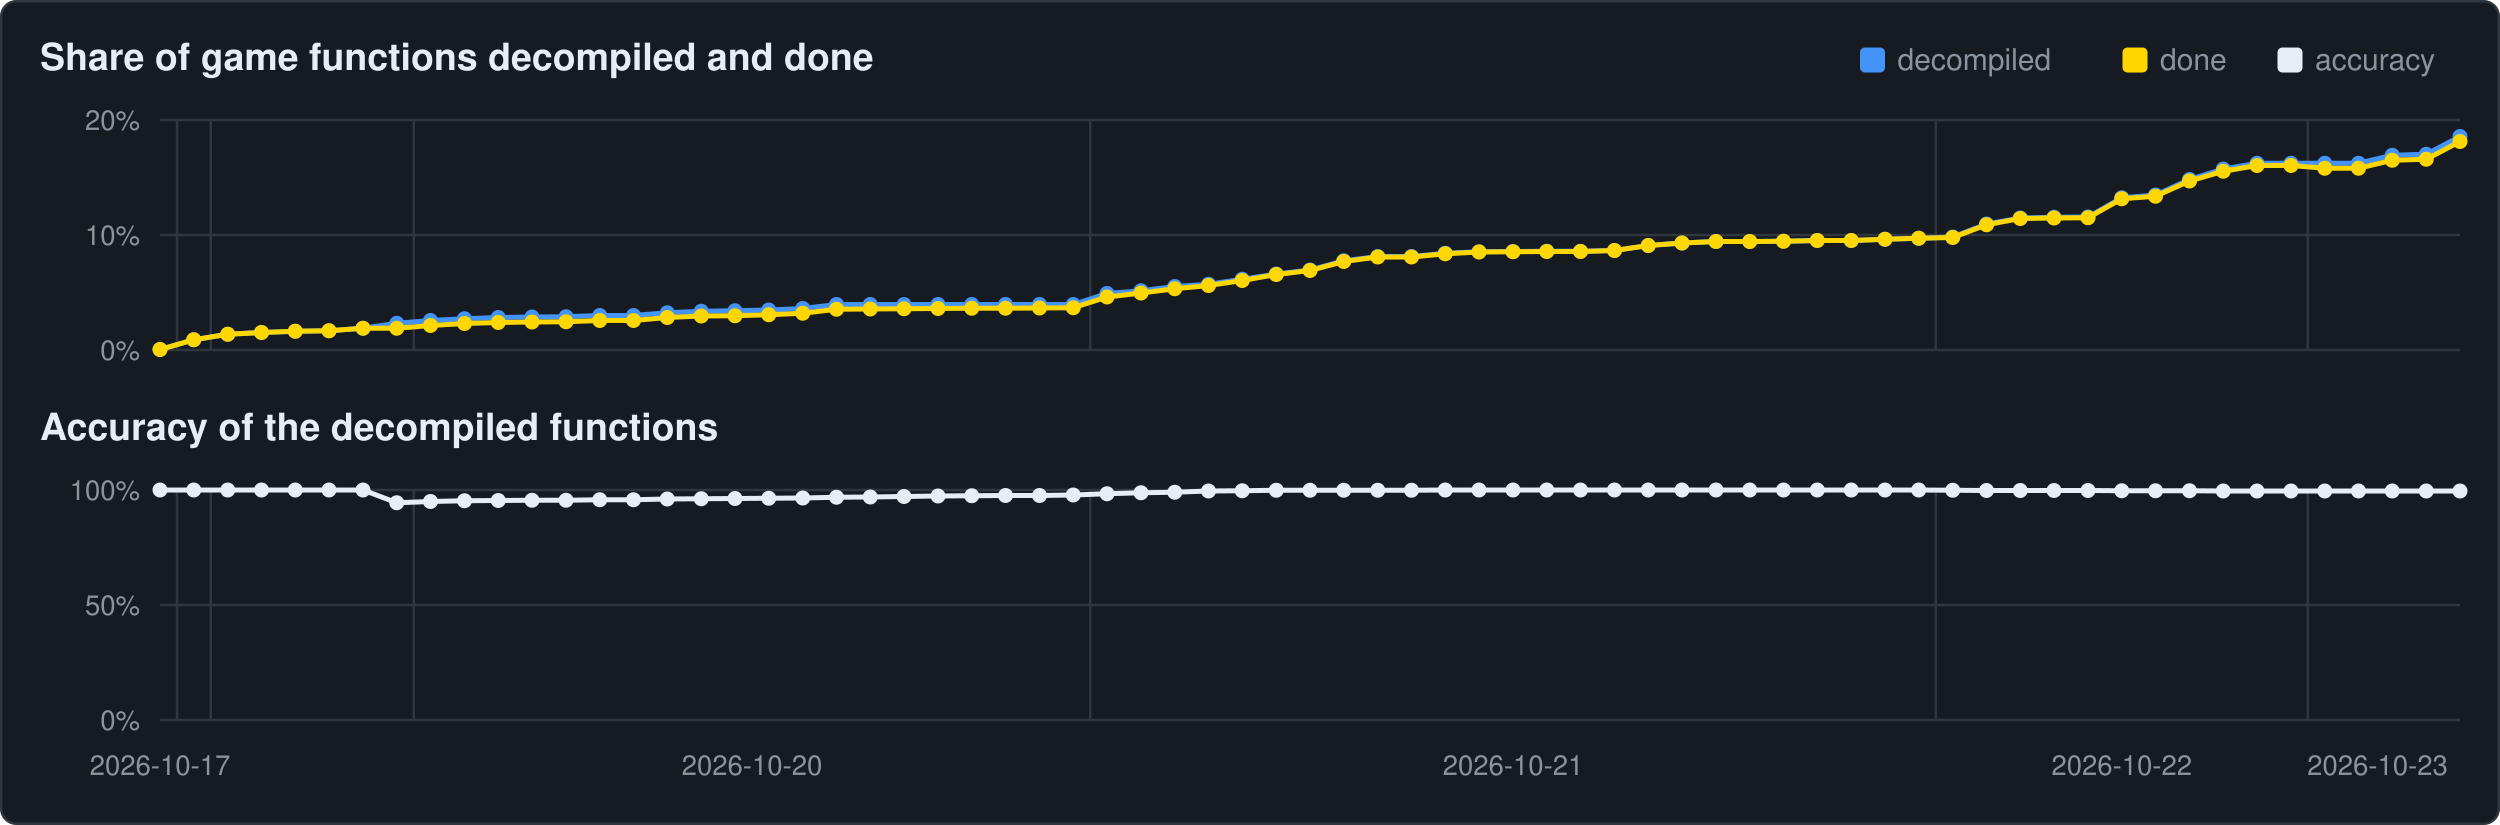
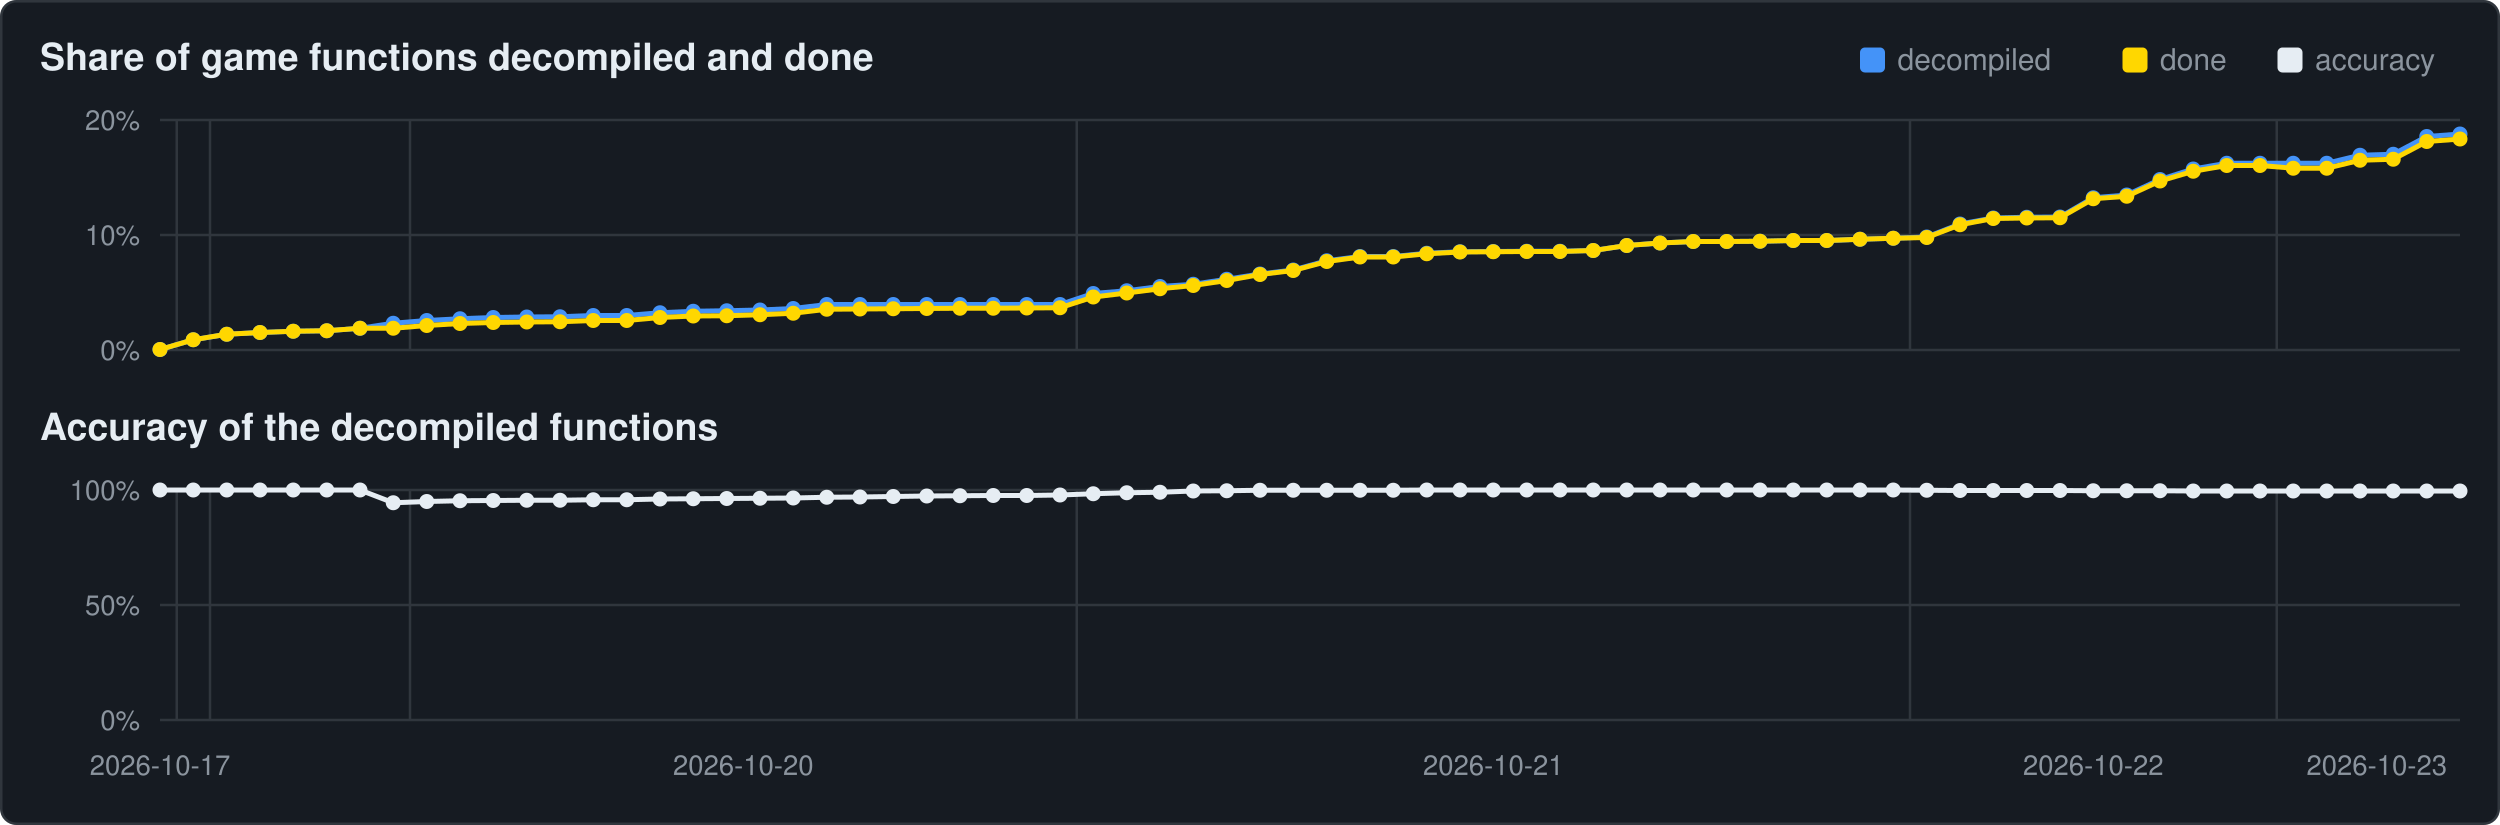
<svg xmlns="http://www.w3.org/2000/svg" viewBox="0 0 1000 330" width="1000" height="330">
  <rect x="0.5" y="0.5" width="999" height="329" rx="6" fill="#161b22" stroke="#30363d" />
  <text x="16" y="28" font-family="Segoe UI,Helvetica,Arial,sans-serif" font-size="15" font-weight="600" fill="#e6edf3">Share of game functions decompiled and done</text>
  <text x="16" y="176" font-family="Segoe UI,Helvetica,Arial,sans-serif" font-size="15" font-weight="600" fill="#e6edf3">Accuracy of the decompiled functions</text>
  <rect x="911" y="19" width="10" height="10" rx="2" fill="#e6edf3" />
  <text x="926" y="28" font-family="Segoe UI,Helvetica,Arial,sans-serif" font-size="12" fill="#8b949e">accuracy</text>
  <rect x="849" y="19" width="10" height="10" rx="2" fill="#ffd700" />
  <text x="864" y="28" font-family="Segoe UI,Helvetica,Arial,sans-serif" font-size="12" fill="#8b949e">done</text>
  <rect x="744" y="19" width="10" height="10" rx="2" fill="#4493f8" />
  <text x="759" y="28" font-family="Segoe UI,Helvetica,Arial,sans-serif" font-size="12" fill="#8b949e">decompiled</text>
  <line x1="64" y1="140.0" x2="984" y2="140.0" stroke="#30363d" stroke-width="1" />
  <text x="56" y="144.0" text-anchor="end" font-family="Segoe UI,Helvetica,Arial,sans-serif" font-size="11" fill="#8b949e">0%</text>
  <line x1="64" y1="94.0" x2="984" y2="94.0" stroke="#30363d" stroke-width="1" />
  <text x="56" y="98.0" text-anchor="end" font-family="Segoe UI,Helvetica,Arial,sans-serif" font-size="11" fill="#8b949e">10%</text>
  <line x1="64" y1="48.0" x2="984" y2="48.0" stroke="#30363d" stroke-width="1" />
  <text x="56" y="52.0" text-anchor="end" font-family="Segoe UI,Helvetica,Arial,sans-serif" font-size="11" fill="#8b949e">20%</text>
-   <line x1="70.8" y1="48" x2="70.8" y2="140" stroke="#30363d" stroke-width="1" />
-   <line x1="84.3" y1="48" x2="84.3" y2="140" stroke="#30363d" stroke-width="1" />
-   <line x1="165.5" y1="48" x2="165.5" y2="140" stroke="#30363d" stroke-width="1" />
-   <line x1="436.1" y1="48" x2="436.1" y2="140" stroke="#30363d" stroke-width="1" />
-   <line x1="774.3" y1="48" x2="774.3" y2="140" stroke="#30363d" stroke-width="1" />
-   <line x1="923.1" y1="48" x2="923.1" y2="140" stroke="#30363d" stroke-width="1" />
-   <polyline points="64.0,139.8 77.5,135.9 91.1,133.7 104.6,133.0 118.1,132.5 131.6,132.3 145.2,131.3 158.7,129.3 172.2,128.2 185.8,127.5 199.3,127.0 212.8,126.8 226.4,126.7 239.9,126.2 253.4,126.2 266.9,125.1 280.5,124.5 294.0,124.3 307.5,124.0 321.1,123.4 334.6,121.8 348.1,121.8 361.6,121.8 375.2,121.8 388.7,121.8 402.2,121.8 415.8,121.8 429.3,121.8 442.8,117.4 456.4,116.3 469.9,114.6 483.4,113.7 496.9,111.7 510.5,109.6 524.0,108.0 537.5,104.3 551.1,102.6 564.6,102.6 578.1,101.3 591.6,100.7 605.2,100.6 618.7,100.5 632.2,100.5 645.8,100.2 659.3,98.2 672.8,97.2 686.4,96.6 699.9,96.6 713.4,96.5 726.9,96.2 740.5,96.2 754.0,95.7 767.5,95.3 781.1,94.8 794.6,89.6 808.1,87.2 821.6,86.9 835.2,86.8 848.7,79.1 862.2,78.0 875.8,71.8 889.3,67.6 902.8,65.3 916.4,65.3 929.9,65.3 943.4,65.3 956.9,62.1 970.5,61.7 984.0,54.6" fill="none" stroke="#4493f8" stroke-width="2" />
+   <line x1="70.7" y1="48" x2="70.7" y2="140" stroke="#30363d" stroke-width="1" />
+   <line x1="84.0" y1="48" x2="84.0" y2="140" stroke="#30363d" stroke-width="1" />
+   <line x1="164.0" y1="48" x2="164.0" y2="140" stroke="#30363d" stroke-width="1" />
+   <line x1="430.7" y1="48" x2="430.7" y2="140" stroke="#30363d" stroke-width="1" />
+   <line x1="764.0" y1="48" x2="764.0" y2="140" stroke="#30363d" stroke-width="1" />
+   <line x1="910.7" y1="48" x2="910.7" y2="140" stroke="#30363d" stroke-width="1" />
+   <polyline points="64.0,139.8 77.3,135.9 90.7,133.7 104.0,133.0 117.3,132.5 130.7,132.3 144.0,131.3 157.3,129.3 170.7,128.2 184.0,127.5 197.3,127.0 210.7,126.8 224.0,126.7 237.3,126.2 250.7,126.2 264.0,125.1 277.3,124.5 290.7,124.3 304.0,124.0 317.3,123.4 330.7,121.8 344.0,121.8 357.3,121.8 370.7,121.8 384.0,121.8 397.3,121.8 410.7,121.8 424.0,121.8 437.3,117.4 450.7,116.3 464.0,114.6 477.3,113.7 490.7,111.7 504.0,109.6 517.3,108.0 530.7,104.3 544.0,102.6 557.3,102.6 570.7,101.3 584.0,100.7 597.3,100.6 610.7,100.5 624.0,100.5 637.3,100.2 650.7,98.2 664.0,97.2 677.3,96.6 690.7,96.6 704.0,96.5 717.3,96.2 730.7,96.2 744.0,95.7 757.3,95.3 770.7,94.8 784.0,89.6 797.3,87.2 810.7,86.9 824.0,86.8 837.3,79.1 850.7,78.0 864.0,71.8 877.3,67.6 890.7,65.3 904.0,65.3 917.3,65.3 930.7,65.3 944.0,62.1 957.3,61.7 970.7,54.6 984.0,53.6" fill="none" stroke="#4493f8" stroke-width="2" />
  <circle cx="64.0" cy="139.8" r="3.0" fill="#4493f8" />
-   <circle cx="77.5" cy="135.9" r="3.0" fill="#4493f8" />
-   <circle cx="91.1" cy="133.7" r="3.0" fill="#4493f8" />
-   <circle cx="104.6" cy="133.0" r="3.0" fill="#4493f8" />
-   <circle cx="118.1" cy="132.5" r="3.0" fill="#4493f8" />
-   <circle cx="131.6" cy="132.3" r="3.0" fill="#4493f8" />
-   <circle cx="145.2" cy="131.3" r="3.0" fill="#4493f8" />
-   <circle cx="158.7" cy="129.3" r="3.0" fill="#4493f8" />
-   <circle cx="172.2" cy="128.2" r="3.0" fill="#4493f8" />
-   <circle cx="185.8" cy="127.5" r="3.0" fill="#4493f8" />
-   <circle cx="199.3" cy="127.0" r="3.0" fill="#4493f8" />
-   <circle cx="212.8" cy="126.8" r="3.0" fill="#4493f8" />
-   <circle cx="226.4" cy="126.7" r="3.0" fill="#4493f8" />
-   <circle cx="239.9" cy="126.2" r="3.0" fill="#4493f8" />
-   <circle cx="253.4" cy="126.2" r="3.0" fill="#4493f8" />
-   <circle cx="266.9" cy="125.1" r="3.0" fill="#4493f8" />
-   <circle cx="280.5" cy="124.5" r="3.0" fill="#4493f8" />
-   <circle cx="294.0" cy="124.3" r="3.0" fill="#4493f8" />
-   <circle cx="307.5" cy="124.0" r="3.0" fill="#4493f8" />
-   <circle cx="321.1" cy="123.4" r="3.0" fill="#4493f8" />
-   <circle cx="334.6" cy="121.8" r="3.0" fill="#4493f8" />
-   <circle cx="348.1" cy="121.8" r="3.0" fill="#4493f8" />
-   <circle cx="361.6" cy="121.8" r="3.0" fill="#4493f8" />
-   <circle cx="375.2" cy="121.8" r="3.0" fill="#4493f8" />
-   <circle cx="388.7" cy="121.8" r="3.0" fill="#4493f8" />
-   <circle cx="402.2" cy="121.8" r="3.0" fill="#4493f8" />
-   <circle cx="415.8" cy="121.8" r="3.0" fill="#4493f8" />
-   <circle cx="429.3" cy="121.8" r="3.0" fill="#4493f8" />
-   <circle cx="442.8" cy="117.4" r="3.0" fill="#4493f8" />
-   <circle cx="456.4" cy="116.3" r="3.0" fill="#4493f8" />
-   <circle cx="469.9" cy="114.6" r="3.0" fill="#4493f8" />
-   <circle cx="483.4" cy="113.7" r="3.0" fill="#4493f8" />
-   <circle cx="496.9" cy="111.7" r="3.0" fill="#4493f8" />
-   <circle cx="510.5" cy="109.6" r="3.0" fill="#4493f8" />
-   <circle cx="524.0" cy="108.0" r="3.0" fill="#4493f8" />
-   <circle cx="537.5" cy="104.3" r="3.0" fill="#4493f8" />
-   <circle cx="551.1" cy="102.6" r="3.0" fill="#4493f8" />
-   <circle cx="564.6" cy="102.6" r="3.0" fill="#4493f8" />
-   <circle cx="578.1" cy="101.3" r="3.0" fill="#4493f8" />
-   <circle cx="591.6" cy="100.7" r="3.0" fill="#4493f8" />
-   <circle cx="605.2" cy="100.6" r="3.0" fill="#4493f8" />
-   <circle cx="618.7" cy="100.5" r="3.0" fill="#4493f8" />
-   <circle cx="632.2" cy="100.5" r="3.0" fill="#4493f8" />
-   <circle cx="645.8" cy="100.2" r="3.0" fill="#4493f8" />
-   <circle cx="659.3" cy="98.2" r="3.0" fill="#4493f8" />
-   <circle cx="672.8" cy="97.2" r="3.0" fill="#4493f8" />
-   <circle cx="686.4" cy="96.6" r="3.0" fill="#4493f8" />
-   <circle cx="699.9" cy="96.6" r="3.0" fill="#4493f8" />
-   <circle cx="713.4" cy="96.5" r="3.0" fill="#4493f8" />
-   <circle cx="726.9" cy="96.2" r="3.0" fill="#4493f8" />
-   <circle cx="740.5" cy="96.2" r="3.0" fill="#4493f8" />
-   <circle cx="754.0" cy="95.7" r="3.0" fill="#4493f8" />
-   <circle cx="767.5" cy="95.3" r="3.0" fill="#4493f8" />
-   <circle cx="781.1" cy="94.8" r="3.0" fill="#4493f8" />
-   <circle cx="794.6" cy="89.6" r="3.0" fill="#4493f8" />
-   <circle cx="808.1" cy="87.2" r="3.0" fill="#4493f8" />
-   <circle cx="821.6" cy="86.9" r="3.0" fill="#4493f8" />
-   <circle cx="835.2" cy="86.8" r="3.0" fill="#4493f8" />
-   <circle cx="848.7" cy="79.1" r="3.0" fill="#4493f8" />
-   <circle cx="862.2" cy="78.0" r="3.0" fill="#4493f8" />
-   <circle cx="875.8" cy="71.8" r="3.0" fill="#4493f8" />
-   <circle cx="889.3" cy="67.6" r="3.0" fill="#4493f8" />
-   <circle cx="902.8" cy="65.3" r="3.0" fill="#4493f8" />
-   <circle cx="916.4" cy="65.3" r="3.0" fill="#4493f8" />
-   <circle cx="929.9" cy="65.3" r="3.0" fill="#4493f8" />
-   <circle cx="943.4" cy="65.3" r="3.0" fill="#4493f8" />
-   <circle cx="956.9" cy="62.1" r="3.0" fill="#4493f8" />
-   <circle cx="970.5" cy="61.7" r="3.0" fill="#4493f8" />
-   <circle cx="984.0" cy="54.6" r="3.0" fill="#4493f8" />
-   <polyline points="64.0,139.8 77.5,135.9 91.1,133.7 104.6,133.0 118.1,132.5 131.6,132.3 145.2,131.3 158.7,131.3 172.2,130.2 185.8,129.4 199.3,129.0 212.8,128.8 226.4,128.7 239.9,128.2 253.4,128.2 266.9,127.0 280.5,126.4 294.0,126.3 307.5,125.9 321.1,125.3 334.6,123.7 348.1,123.6 361.6,123.5 375.2,123.4 388.7,123.3 402.2,123.3 415.8,123.2 429.3,123.1 442.8,118.8 456.4,117.2 469.9,115.5 483.4,114.2 496.9,112.2 510.5,109.8 524.0,108.2 537.5,104.6 551.1,102.8 564.6,102.8 578.1,101.5 591.6,100.8 605.2,100.7 618.7,100.6 632.2,100.6 645.8,100.2 659.3,98.2 672.8,97.2 686.4,96.6 699.9,96.6 713.4,96.5 726.9,96.2 740.5,96.2 754.0,95.7 767.5,95.3 781.1,95.0 794.6,89.9 808.1,87.4 821.6,87.2 835.2,87.1 848.7,79.5 862.2,78.5 875.8,72.4 889.3,68.5 902.8,66.2 916.4,66.2 929.9,67.3 943.4,67.3 956.9,64.1 970.5,63.7 984.0,56.6" fill="none" stroke="#ffd700" stroke-width="2" />
+   <circle cx="77.3" cy="135.9" r="3.0" fill="#4493f8" />
+   <circle cx="90.7" cy="133.7" r="3.0" fill="#4493f8" />
+   <circle cx="104.0" cy="133.0" r="3.0" fill="#4493f8" />
+   <circle cx="117.3" cy="132.5" r="3.0" fill="#4493f8" />
+   <circle cx="130.7" cy="132.3" r="3.0" fill="#4493f8" />
+   <circle cx="144.0" cy="131.3" r="3.0" fill="#4493f8" />
+   <circle cx="157.3" cy="129.3" r="3.0" fill="#4493f8" />
+   <circle cx="170.7" cy="128.2" r="3.0" fill="#4493f8" />
+   <circle cx="184.0" cy="127.5" r="3.0" fill="#4493f8" />
+   <circle cx="197.3" cy="127.0" r="3.0" fill="#4493f8" />
+   <circle cx="210.7" cy="126.8" r="3.0" fill="#4493f8" />
+   <circle cx="224.0" cy="126.7" r="3.0" fill="#4493f8" />
+   <circle cx="237.3" cy="126.2" r="3.0" fill="#4493f8" />
+   <circle cx="250.7" cy="126.2" r="3.0" fill="#4493f8" />
+   <circle cx="264.0" cy="125.1" r="3.0" fill="#4493f8" />
+   <circle cx="277.3" cy="124.5" r="3.0" fill="#4493f8" />
+   <circle cx="290.7" cy="124.3" r="3.0" fill="#4493f8" />
+   <circle cx="304.0" cy="124.0" r="3.0" fill="#4493f8" />
+   <circle cx="317.3" cy="123.4" r="3.0" fill="#4493f8" />
+   <circle cx="330.7" cy="121.8" r="3.0" fill="#4493f8" />
+   <circle cx="344.0" cy="121.8" r="3.0" fill="#4493f8" />
+   <circle cx="357.3" cy="121.8" r="3.0" fill="#4493f8" />
+   <circle cx="370.7" cy="121.8" r="3.0" fill="#4493f8" />
+   <circle cx="384.0" cy="121.8" r="3.0" fill="#4493f8" />
+   <circle cx="397.3" cy="121.8" r="3.0" fill="#4493f8" />
+   <circle cx="410.7" cy="121.8" r="3.0" fill="#4493f8" />
+   <circle cx="424.0" cy="121.8" r="3.0" fill="#4493f8" />
+   <circle cx="437.3" cy="117.4" r="3.0" fill="#4493f8" />
+   <circle cx="450.7" cy="116.3" r="3.0" fill="#4493f8" />
+   <circle cx="464.0" cy="114.6" r="3.0" fill="#4493f8" />
+   <circle cx="477.3" cy="113.7" r="3.0" fill="#4493f8" />
+   <circle cx="490.7" cy="111.7" r="3.0" fill="#4493f8" />
+   <circle cx="504.0" cy="109.6" r="3.0" fill="#4493f8" />
+   <circle cx="517.3" cy="108.0" r="3.0" fill="#4493f8" />
+   <circle cx="530.7" cy="104.3" r="3.0" fill="#4493f8" />
+   <circle cx="544.0" cy="102.6" r="3.0" fill="#4493f8" />
+   <circle cx="557.3" cy="102.6" r="3.0" fill="#4493f8" />
+   <circle cx="570.7" cy="101.3" r="3.0" fill="#4493f8" />
+   <circle cx="584.0" cy="100.7" r="3.0" fill="#4493f8" />
+   <circle cx="597.3" cy="100.6" r="3.0" fill="#4493f8" />
+   <circle cx="610.7" cy="100.5" r="3.0" fill="#4493f8" />
+   <circle cx="624.0" cy="100.5" r="3.0" fill="#4493f8" />
+   <circle cx="637.3" cy="100.2" r="3.0" fill="#4493f8" />
+   <circle cx="650.7" cy="98.2" r="3.0" fill="#4493f8" />
+   <circle cx="664.0" cy="97.2" r="3.0" fill="#4493f8" />
+   <circle cx="677.3" cy="96.6" r="3.0" fill="#4493f8" />
+   <circle cx="690.7" cy="96.6" r="3.0" fill="#4493f8" />
+   <circle cx="704.0" cy="96.5" r="3.0" fill="#4493f8" />
+   <circle cx="717.3" cy="96.2" r="3.0" fill="#4493f8" />
+   <circle cx="730.7" cy="96.2" r="3.0" fill="#4493f8" />
+   <circle cx="744.0" cy="95.7" r="3.0" fill="#4493f8" />
+   <circle cx="757.3" cy="95.3" r="3.0" fill="#4493f8" />
+   <circle cx="770.7" cy="94.8" r="3.0" fill="#4493f8" />
+   <circle cx="784.0" cy="89.6" r="3.0" fill="#4493f8" />
+   <circle cx="797.3" cy="87.2" r="3.0" fill="#4493f8" />
+   <circle cx="810.7" cy="86.9" r="3.0" fill="#4493f8" />
+   <circle cx="824.0" cy="86.8" r="3.0" fill="#4493f8" />
+   <circle cx="837.3" cy="79.1" r="3.0" fill="#4493f8" />
+   <circle cx="850.7" cy="78.0" r="3.0" fill="#4493f8" />
+   <circle cx="864.0" cy="71.8" r="3.0" fill="#4493f8" />
+   <circle cx="877.3" cy="67.6" r="3.0" fill="#4493f8" />
+   <circle cx="890.7" cy="65.3" r="3.0" fill="#4493f8" />
+   <circle cx="904.0" cy="65.3" r="3.0" fill="#4493f8" />
+   <circle cx="917.3" cy="65.3" r="3.0" fill="#4493f8" />
+   <circle cx="930.7" cy="65.3" r="3.0" fill="#4493f8" />
+   <circle cx="944.0" cy="62.1" r="3.0" fill="#4493f8" />
+   <circle cx="957.3" cy="61.7" r="3.0" fill="#4493f8" />
+   <circle cx="970.7" cy="54.6" r="3.0" fill="#4493f8" />
+   <circle cx="984.0" cy="53.6" r="3.0" fill="#4493f8" />
+   <polyline points="64.0,139.8 77.3,135.9 90.7,133.7 104.0,133.0 117.3,132.5 130.7,132.3 144.0,131.3 157.3,131.3 170.7,130.2 184.0,129.4 197.3,129.0 210.7,128.8 224.0,128.7 237.3,128.2 250.7,128.2 264.0,127.0 277.3,126.4 290.7,126.3 304.0,125.9 317.3,125.3 330.7,123.7 344.0,123.6 357.3,123.5 370.7,123.4 384.0,123.3 397.3,123.3 410.7,123.2 424.0,123.1 437.3,118.8 450.7,117.2 464.0,115.5 477.3,114.2 490.7,112.2 504.0,109.8 517.3,108.2 530.7,104.6 544.0,102.8 557.3,102.8 570.7,101.5 584.0,100.8 597.3,100.7 610.7,100.6 624.0,100.6 637.3,100.2 650.7,98.2 664.0,97.2 677.3,96.6 690.7,96.6 704.0,96.5 717.3,96.2 730.7,96.2 744.0,95.7 757.3,95.3 770.7,95.0 784.0,89.9 797.3,87.4 810.7,87.2 824.0,87.1 837.3,79.5 850.7,78.5 864.0,72.4 877.3,68.5 890.7,66.2 904.0,66.2 917.3,67.3 930.7,67.3 944.0,64.1 957.3,63.7 970.7,56.6 984.0,55.6" fill="none" stroke="#ffd700" stroke-width="2" />
  <circle cx="64.0" cy="139.8" r="3.0" fill="#ffd700" />
-   <circle cx="77.5" cy="135.9" r="3.0" fill="#ffd700" />
-   <circle cx="91.1" cy="133.7" r="3.0" fill="#ffd700" />
-   <circle cx="104.6" cy="133.0" r="3.0" fill="#ffd700" />
-   <circle cx="118.1" cy="132.5" r="3.0" fill="#ffd700" />
-   <circle cx="131.6" cy="132.3" r="3.0" fill="#ffd700" />
-   <circle cx="145.2" cy="131.3" r="3.0" fill="#ffd700" />
-   <circle cx="158.7" cy="131.3" r="3.0" fill="#ffd700" />
-   <circle cx="172.2" cy="130.2" r="3.0" fill="#ffd700" />
-   <circle cx="185.8" cy="129.4" r="3.0" fill="#ffd700" />
-   <circle cx="199.3" cy="129.0" r="3.0" fill="#ffd700" />
-   <circle cx="212.8" cy="128.8" r="3.0" fill="#ffd700" />
-   <circle cx="226.4" cy="128.7" r="3.0" fill="#ffd700" />
-   <circle cx="239.9" cy="128.2" r="3.0" fill="#ffd700" />
-   <circle cx="253.4" cy="128.2" r="3.0" fill="#ffd700" />
-   <circle cx="266.9" cy="127.0" r="3.0" fill="#ffd700" />
-   <circle cx="280.5" cy="126.4" r="3.0" fill="#ffd700" />
-   <circle cx="294.0" cy="126.3" r="3.0" fill="#ffd700" />
-   <circle cx="307.5" cy="125.9" r="3.0" fill="#ffd700" />
-   <circle cx="321.1" cy="125.3" r="3.0" fill="#ffd700" />
-   <circle cx="334.6" cy="123.7" r="3.0" fill="#ffd700" />
-   <circle cx="348.1" cy="123.6" r="3.0" fill="#ffd700" />
-   <circle cx="361.6" cy="123.5" r="3.0" fill="#ffd700" />
-   <circle cx="375.2" cy="123.4" r="3.0" fill="#ffd700" />
-   <circle cx="388.7" cy="123.3" r="3.0" fill="#ffd700" />
-   <circle cx="402.2" cy="123.3" r="3.0" fill="#ffd700" />
-   <circle cx="415.8" cy="123.2" r="3.0" fill="#ffd700" />
-   <circle cx="429.3" cy="123.1" r="3.0" fill="#ffd700" />
-   <circle cx="442.8" cy="118.8" r="3.0" fill="#ffd700" />
-   <circle cx="456.4" cy="117.2" r="3.0" fill="#ffd700" />
-   <circle cx="469.9" cy="115.5" r="3.0" fill="#ffd700" />
-   <circle cx="483.4" cy="114.2" r="3.0" fill="#ffd700" />
-   <circle cx="496.9" cy="112.2" r="3.0" fill="#ffd700" />
-   <circle cx="510.5" cy="109.8" r="3.0" fill="#ffd700" />
-   <circle cx="524.0" cy="108.2" r="3.0" fill="#ffd700" />
-   <circle cx="537.5" cy="104.6" r="3.0" fill="#ffd700" />
-   <circle cx="551.1" cy="102.8" r="3.0" fill="#ffd700" />
-   <circle cx="564.6" cy="102.8" r="3.0" fill="#ffd700" />
-   <circle cx="578.1" cy="101.5" r="3.0" fill="#ffd700" />
-   <circle cx="591.6" cy="100.8" r="3.0" fill="#ffd700" />
-   <circle cx="605.2" cy="100.7" r="3.0" fill="#ffd700" />
-   <circle cx="618.7" cy="100.6" r="3.0" fill="#ffd700" />
-   <circle cx="632.2" cy="100.6" r="3.0" fill="#ffd700" />
-   <circle cx="645.8" cy="100.2" r="3.0" fill="#ffd700" />
-   <circle cx="659.3" cy="98.2" r="3.0" fill="#ffd700" />
-   <circle cx="672.8" cy="97.2" r="3.0" fill="#ffd700" />
-   <circle cx="686.4" cy="96.6" r="3.0" fill="#ffd700" />
-   <circle cx="699.9" cy="96.6" r="3.0" fill="#ffd700" />
-   <circle cx="713.4" cy="96.5" r="3.0" fill="#ffd700" />
-   <circle cx="726.9" cy="96.2" r="3.0" fill="#ffd700" />
-   <circle cx="740.5" cy="96.2" r="3.0" fill="#ffd700" />
-   <circle cx="754.0" cy="95.7" r="3.0" fill="#ffd700" />
-   <circle cx="767.5" cy="95.3" r="3.0" fill="#ffd700" />
-   <circle cx="781.1" cy="95.0" r="3.0" fill="#ffd700" />
-   <circle cx="794.6" cy="89.9" r="3.0" fill="#ffd700" />
-   <circle cx="808.1" cy="87.4" r="3.0" fill="#ffd700" />
-   <circle cx="821.6" cy="87.2" r="3.0" fill="#ffd700" />
-   <circle cx="835.2" cy="87.1" r="3.0" fill="#ffd700" />
-   <circle cx="848.7" cy="79.5" r="3.0" fill="#ffd700" />
-   <circle cx="862.2" cy="78.5" r="3.0" fill="#ffd700" />
-   <circle cx="875.8" cy="72.4" r="3.0" fill="#ffd700" />
-   <circle cx="889.3" cy="68.5" r="3.0" fill="#ffd700" />
-   <circle cx="902.8" cy="66.2" r="3.0" fill="#ffd700" />
-   <circle cx="916.4" cy="66.2" r="3.0" fill="#ffd700" />
-   <circle cx="929.9" cy="67.3" r="3.0" fill="#ffd700" />
-   <circle cx="943.4" cy="67.3" r="3.0" fill="#ffd700" />
-   <circle cx="956.9" cy="64.1" r="3.0" fill="#ffd700" />
-   <circle cx="970.5" cy="63.7" r="3.0" fill="#ffd700" />
-   <circle cx="984.0" cy="56.6" r="3.0" fill="#ffd700" />
+   <circle cx="77.3" cy="135.9" r="3.0" fill="#ffd700" />
+   <circle cx="90.7" cy="133.7" r="3.0" fill="#ffd700" />
+   <circle cx="104.0" cy="133.0" r="3.0" fill="#ffd700" />
+   <circle cx="117.3" cy="132.5" r="3.0" fill="#ffd700" />
+   <circle cx="130.7" cy="132.3" r="3.0" fill="#ffd700" />
+   <circle cx="144.0" cy="131.3" r="3.0" fill="#ffd700" />
+   <circle cx="157.3" cy="131.3" r="3.0" fill="#ffd700" />
+   <circle cx="170.7" cy="130.2" r="3.0" fill="#ffd700" />
+   <circle cx="184.0" cy="129.4" r="3.0" fill="#ffd700" />
+   <circle cx="197.3" cy="129.0" r="3.0" fill="#ffd700" />
+   <circle cx="210.7" cy="128.8" r="3.0" fill="#ffd700" />
+   <circle cx="224.0" cy="128.7" r="3.0" fill="#ffd700" />
+   <circle cx="237.3" cy="128.2" r="3.0" fill="#ffd700" />
+   <circle cx="250.7" cy="128.2" r="3.0" fill="#ffd700" />
+   <circle cx="264.0" cy="127.0" r="3.0" fill="#ffd700" />
+   <circle cx="277.3" cy="126.4" r="3.0" fill="#ffd700" />
+   <circle cx="290.7" cy="126.3" r="3.0" fill="#ffd700" />
+   <circle cx="304.0" cy="125.9" r="3.0" fill="#ffd700" />
+   <circle cx="317.3" cy="125.3" r="3.0" fill="#ffd700" />
+   <circle cx="330.7" cy="123.7" r="3.0" fill="#ffd700" />
+   <circle cx="344.0" cy="123.6" r="3.0" fill="#ffd700" />
+   <circle cx="357.3" cy="123.5" r="3.0" fill="#ffd700" />
+   <circle cx="370.7" cy="123.4" r="3.0" fill="#ffd700" />
+   <circle cx="384.0" cy="123.3" r="3.0" fill="#ffd700" />
+   <circle cx="397.3" cy="123.3" r="3.0" fill="#ffd700" />
+   <circle cx="410.7" cy="123.2" r="3.0" fill="#ffd700" />
+   <circle cx="424.0" cy="123.1" r="3.0" fill="#ffd700" />
+   <circle cx="437.3" cy="118.8" r="3.0" fill="#ffd700" />
+   <circle cx="450.7" cy="117.2" r="3.0" fill="#ffd700" />
+   <circle cx="464.0" cy="115.5" r="3.0" fill="#ffd700" />
+   <circle cx="477.3" cy="114.2" r="3.0" fill="#ffd700" />
+   <circle cx="490.7" cy="112.2" r="3.0" fill="#ffd700" />
+   <circle cx="504.0" cy="109.8" r="3.0" fill="#ffd700" />
+   <circle cx="517.3" cy="108.2" r="3.0" fill="#ffd700" />
+   <circle cx="530.7" cy="104.6" r="3.0" fill="#ffd700" />
+   <circle cx="544.0" cy="102.8" r="3.0" fill="#ffd700" />
+   <circle cx="557.3" cy="102.8" r="3.0" fill="#ffd700" />
+   <circle cx="570.7" cy="101.5" r="3.0" fill="#ffd700" />
+   <circle cx="584.0" cy="100.8" r="3.0" fill="#ffd700" />
+   <circle cx="597.3" cy="100.7" r="3.0" fill="#ffd700" />
+   <circle cx="610.7" cy="100.6" r="3.0" fill="#ffd700" />
+   <circle cx="624.0" cy="100.6" r="3.0" fill="#ffd700" />
+   <circle cx="637.3" cy="100.2" r="3.0" fill="#ffd700" />
+   <circle cx="650.7" cy="98.2" r="3.0" fill="#ffd700" />
+   <circle cx="664.0" cy="97.2" r="3.0" fill="#ffd700" />
+   <circle cx="677.3" cy="96.6" r="3.0" fill="#ffd700" />
+   <circle cx="690.7" cy="96.6" r="3.0" fill="#ffd700" />
+   <circle cx="704.0" cy="96.5" r="3.0" fill="#ffd700" />
+   <circle cx="717.3" cy="96.2" r="3.0" fill="#ffd700" />
+   <circle cx="730.7" cy="96.2" r="3.0" fill="#ffd700" />
+   <circle cx="744.0" cy="95.7" r="3.0" fill="#ffd700" />
+   <circle cx="757.3" cy="95.3" r="3.0" fill="#ffd700" />
+   <circle cx="770.7" cy="95.0" r="3.0" fill="#ffd700" />
+   <circle cx="784.0" cy="89.9" r="3.0" fill="#ffd700" />
+   <circle cx="797.3" cy="87.4" r="3.0" fill="#ffd700" />
+   <circle cx="810.7" cy="87.2" r="3.0" fill="#ffd700" />
+   <circle cx="824.0" cy="87.1" r="3.0" fill="#ffd700" />
+   <circle cx="837.3" cy="79.5" r="3.0" fill="#ffd700" />
+   <circle cx="850.7" cy="78.5" r="3.0" fill="#ffd700" />
+   <circle cx="864.0" cy="72.4" r="3.0" fill="#ffd700" />
+   <circle cx="877.3" cy="68.5" r="3.0" fill="#ffd700" />
+   <circle cx="890.7" cy="66.2" r="3.0" fill="#ffd700" />
+   <circle cx="904.0" cy="66.2" r="3.0" fill="#ffd700" />
+   <circle cx="917.3" cy="67.3" r="3.0" fill="#ffd700" />
+   <circle cx="930.7" cy="67.3" r="3.0" fill="#ffd700" />
+   <circle cx="944.0" cy="64.1" r="3.0" fill="#ffd700" />
+   <circle cx="957.3" cy="63.7" r="3.0" fill="#ffd700" />
+   <circle cx="970.7" cy="56.6" r="3.0" fill="#ffd700" />
+   <circle cx="984.0" cy="55.6" r="3.0" fill="#ffd700" />
  <line x1="64" y1="288.0" x2="984" y2="288.0" stroke="#30363d" stroke-width="1" />
  <text x="56" y="292.0" text-anchor="end" font-family="Segoe UI,Helvetica,Arial,sans-serif" font-size="11" fill="#8b949e">0%</text>
  <line x1="64" y1="242.0" x2="984" y2="242.0" stroke="#30363d" stroke-width="1" />
  <text x="56" y="246.0" text-anchor="end" font-family="Segoe UI,Helvetica,Arial,sans-serif" font-size="11" fill="#8b949e">50%</text>
  <line x1="64" y1="196.0" x2="984" y2="196.0" stroke="#30363d" stroke-width="1" />
  <text x="56" y="200.0" text-anchor="end" font-family="Segoe UI,Helvetica,Arial,sans-serif" font-size="11" fill="#8b949e">100%</text>
-   <line x1="70.8" y1="196" x2="70.8" y2="288" stroke="#30363d" stroke-width="1" />
-   <line x1="84.3" y1="196" x2="84.3" y2="288" stroke="#30363d" stroke-width="1" />
-   <line x1="165.5" y1="196" x2="165.5" y2="288" stroke="#30363d" stroke-width="1" />
-   <line x1="436.1" y1="196" x2="436.1" y2="288" stroke="#30363d" stroke-width="1" />
-   <line x1="774.3" y1="196" x2="774.3" y2="288" stroke="#30363d" stroke-width="1" />
-   <line x1="923.1" y1="196" x2="923.1" y2="288" stroke="#30363d" stroke-width="1" />
-   <polyline points="64.0,196.0 77.5,196.0 91.1,196.0 104.6,196.0 118.1,196.0 131.6,196.0 145.2,196.0 158.7,201.1 172.2,200.6 185.8,200.3 199.3,200.2 212.8,200.1 226.4,200.1 239.9,199.9 253.4,199.9 266.9,199.6 280.5,199.5 294.0,199.4 307.5,199.3 321.1,199.2 334.6,198.9 348.1,198.8 361.6,198.6 375.2,198.4 388.7,198.3 402.2,198.2 415.8,198.2 429.3,198.0 442.8,197.5 456.4,197.1 469.9,196.9 483.4,196.4 496.9,196.3 510.5,196.1 524.0,196.1 537.5,196.1 551.1,196.1 564.6,196.1 578.1,196.0 591.6,196.0 605.2,196.0 618.7,196.0 632.2,196.0 645.8,196.0 659.3,196.0 672.8,196.0 686.4,196.0 699.9,196.0 713.4,196.0 726.9,196.0 740.5,196.0 754.0,196.0 767.5,196.0 781.1,196.1 794.6,196.2 808.1,196.2 821.6,196.2 835.2,196.2 848.7,196.3 862.2,196.3 875.8,196.3 889.3,196.4 902.8,196.4 916.4,196.4 929.9,196.4 943.4,196.4 956.9,196.4 970.5,196.4 984.0,196.4" fill="none" stroke="#e6edf3" stroke-width="2" />
+   <line x1="70.7" y1="196" x2="70.7" y2="288" stroke="#30363d" stroke-width="1" />
+   <line x1="84.0" y1="196" x2="84.0" y2="288" stroke="#30363d" stroke-width="1" />
+   <line x1="164.0" y1="196" x2="164.0" y2="288" stroke="#30363d" stroke-width="1" />
+   <line x1="430.7" y1="196" x2="430.7" y2="288" stroke="#30363d" stroke-width="1" />
+   <line x1="764.0" y1="196" x2="764.0" y2="288" stroke="#30363d" stroke-width="1" />
+   <line x1="910.7" y1="196" x2="910.7" y2="288" stroke="#30363d" stroke-width="1" />
+   <polyline points="64.0,196.0 77.3,196.0 90.7,196.0 104.0,196.0 117.3,196.0 130.7,196.0 144.0,196.0 157.3,201.1 170.7,200.6 184.0,200.3 197.3,200.2 210.7,200.1 224.0,200.1 237.3,199.9 250.7,199.9 264.0,199.6 277.3,199.5 290.7,199.4 304.0,199.3 317.3,199.2 330.7,198.9 344.0,198.8 357.3,198.6 370.7,198.4 384.0,198.3 397.3,198.2 410.7,198.2 424.0,198.0 437.3,197.5 450.7,197.1 464.0,196.9 477.3,196.4 490.7,196.3 504.0,196.1 517.3,196.1 530.7,196.1 544.0,196.1 557.3,196.1 570.7,196.0 584.0,196.0 597.3,196.0 610.7,196.0 624.0,196.0 637.3,196.0 650.7,196.0 664.0,196.0 677.3,196.0 690.7,196.0 704.0,196.0 717.3,196.0 730.7,196.0 744.0,196.0 757.3,196.0 770.7,196.1 784.0,196.2 797.3,196.2 810.7,196.2 824.0,196.2 837.3,196.3 850.7,196.3 864.0,196.3 877.3,196.4 890.7,196.4 904.0,196.4 917.3,196.4 930.7,196.4 944.0,196.4 957.3,196.4 970.7,196.4 984.0,196.4" fill="none" stroke="#e6edf3" stroke-width="2" />
  <circle cx="64.0" cy="196.0" r="3.0" fill="#e6edf3" />
-   <circle cx="77.5" cy="196.0" r="3.0" fill="#e6edf3" />
-   <circle cx="91.1" cy="196.0" r="3.0" fill="#e6edf3" />
-   <circle cx="104.6" cy="196.0" r="3.0" fill="#e6edf3" />
-   <circle cx="118.1" cy="196.0" r="3.0" fill="#e6edf3" />
-   <circle cx="131.6" cy="196.0" r="3.0" fill="#e6edf3" />
-   <circle cx="145.2" cy="196.0" r="3.0" fill="#e6edf3" />
-   <circle cx="158.7" cy="201.1" r="3.0" fill="#e6edf3" />
-   <circle cx="172.2" cy="200.6" r="3.0" fill="#e6edf3" />
-   <circle cx="185.8" cy="200.3" r="3.0" fill="#e6edf3" />
-   <circle cx="199.3" cy="200.2" r="3.0" fill="#e6edf3" />
-   <circle cx="212.8" cy="200.1" r="3.0" fill="#e6edf3" />
-   <circle cx="226.4" cy="200.1" r="3.0" fill="#e6edf3" />
-   <circle cx="239.9" cy="199.9" r="3.0" fill="#e6edf3" />
-   <circle cx="253.4" cy="199.9" r="3.0" fill="#e6edf3" />
-   <circle cx="266.9" cy="199.6" r="3.0" fill="#e6edf3" />
-   <circle cx="280.5" cy="199.5" r="3.0" fill="#e6edf3" />
-   <circle cx="294.0" cy="199.4" r="3.0" fill="#e6edf3" />
-   <circle cx="307.5" cy="199.3" r="3.0" fill="#e6edf3" />
-   <circle cx="321.1" cy="199.2" r="3.0" fill="#e6edf3" />
-   <circle cx="334.6" cy="198.9" r="3.0" fill="#e6edf3" />
-   <circle cx="348.1" cy="198.8" r="3.0" fill="#e6edf3" />
-   <circle cx="361.6" cy="198.6" r="3.0" fill="#e6edf3" />
-   <circle cx="375.2" cy="198.4" r="3.0" fill="#e6edf3" />
-   <circle cx="388.7" cy="198.3" r="3.0" fill="#e6edf3" />
-   <circle cx="402.2" cy="198.2" r="3.0" fill="#e6edf3" />
-   <circle cx="415.8" cy="198.2" r="3.0" fill="#e6edf3" />
-   <circle cx="429.3" cy="198.0" r="3.0" fill="#e6edf3" />
-   <circle cx="442.8" cy="197.5" r="3.0" fill="#e6edf3" />
-   <circle cx="456.4" cy="197.1" r="3.0" fill="#e6edf3" />
-   <circle cx="469.9" cy="196.9" r="3.0" fill="#e6edf3" />
-   <circle cx="483.4" cy="196.4" r="3.0" fill="#e6edf3" />
-   <circle cx="496.9" cy="196.3" r="3.0" fill="#e6edf3" />
-   <circle cx="510.5" cy="196.1" r="3.0" fill="#e6edf3" />
-   <circle cx="524.0" cy="196.1" r="3.0" fill="#e6edf3" />
-   <circle cx="537.5" cy="196.1" r="3.0" fill="#e6edf3" />
-   <circle cx="551.1" cy="196.1" r="3.0" fill="#e6edf3" />
-   <circle cx="564.6" cy="196.1" r="3.0" fill="#e6edf3" />
-   <circle cx="578.1" cy="196.0" r="3.0" fill="#e6edf3" />
-   <circle cx="591.6" cy="196.0" r="3.0" fill="#e6edf3" />
-   <circle cx="605.2" cy="196.0" r="3.0" fill="#e6edf3" />
-   <circle cx="618.7" cy="196.0" r="3.0" fill="#e6edf3" />
-   <circle cx="632.2" cy="196.0" r="3.0" fill="#e6edf3" />
-   <circle cx="645.8" cy="196.0" r="3.0" fill="#e6edf3" />
-   <circle cx="659.3" cy="196.0" r="3.0" fill="#e6edf3" />
-   <circle cx="672.8" cy="196.0" r="3.0" fill="#e6edf3" />
-   <circle cx="686.4" cy="196.0" r="3.0" fill="#e6edf3" />
-   <circle cx="699.9" cy="196.0" r="3.0" fill="#e6edf3" />
-   <circle cx="713.4" cy="196.0" r="3.0" fill="#e6edf3" />
-   <circle cx="726.9" cy="196.0" r="3.0" fill="#e6edf3" />
-   <circle cx="740.5" cy="196.0" r="3.0" fill="#e6edf3" />
-   <circle cx="754.0" cy="196.0" r="3.0" fill="#e6edf3" />
-   <circle cx="767.5" cy="196.0" r="3.0" fill="#e6edf3" />
-   <circle cx="781.1" cy="196.1" r="3.0" fill="#e6edf3" />
-   <circle cx="794.6" cy="196.2" r="3.0" fill="#e6edf3" />
-   <circle cx="808.1" cy="196.2" r="3.0" fill="#e6edf3" />
-   <circle cx="821.6" cy="196.2" r="3.0" fill="#e6edf3" />
-   <circle cx="835.2" cy="196.2" r="3.0" fill="#e6edf3" />
-   <circle cx="848.7" cy="196.3" r="3.0" fill="#e6edf3" />
-   <circle cx="862.2" cy="196.3" r="3.0" fill="#e6edf3" />
-   <circle cx="875.8" cy="196.3" r="3.0" fill="#e6edf3" />
-   <circle cx="889.3" cy="196.4" r="3.0" fill="#e6edf3" />
-   <circle cx="902.8" cy="196.4" r="3.0" fill="#e6edf3" />
-   <circle cx="916.4" cy="196.4" r="3.0" fill="#e6edf3" />
-   <circle cx="929.9" cy="196.4" r="3.0" fill="#e6edf3" />
-   <circle cx="943.4" cy="196.4" r="3.0" fill="#e6edf3" />
-   <circle cx="956.9" cy="196.4" r="3.0" fill="#e6edf3" />
-   <circle cx="970.5" cy="196.4" r="3.0" fill="#e6edf3" />
+   <circle cx="77.3" cy="196.0" r="3.0" fill="#e6edf3" />
+   <circle cx="90.7" cy="196.0" r="3.0" fill="#e6edf3" />
+   <circle cx="104.0" cy="196.0" r="3.0" fill="#e6edf3" />
+   <circle cx="117.3" cy="196.0" r="3.0" fill="#e6edf3" />
+   <circle cx="130.7" cy="196.0" r="3.0" fill="#e6edf3" />
+   <circle cx="144.0" cy="196.0" r="3.0" fill="#e6edf3" />
+   <circle cx="157.3" cy="201.1" r="3.0" fill="#e6edf3" />
+   <circle cx="170.7" cy="200.6" r="3.0" fill="#e6edf3" />
+   <circle cx="184.0" cy="200.3" r="3.0" fill="#e6edf3" />
+   <circle cx="197.3" cy="200.2" r="3.0" fill="#e6edf3" />
+   <circle cx="210.7" cy="200.1" r="3.0" fill="#e6edf3" />
+   <circle cx="224.0" cy="200.1" r="3.0" fill="#e6edf3" />
+   <circle cx="237.3" cy="199.9" r="3.0" fill="#e6edf3" />
+   <circle cx="250.7" cy="199.9" r="3.0" fill="#e6edf3" />
+   <circle cx="264.0" cy="199.6" r="3.0" fill="#e6edf3" />
+   <circle cx="277.3" cy="199.5" r="3.0" fill="#e6edf3" />
+   <circle cx="290.7" cy="199.4" r="3.0" fill="#e6edf3" />
+   <circle cx="304.0" cy="199.3" r="3.0" fill="#e6edf3" />
+   <circle cx="317.3" cy="199.2" r="3.0" fill="#e6edf3" />
+   <circle cx="330.7" cy="198.9" r="3.0" fill="#e6edf3" />
+   <circle cx="344.0" cy="198.8" r="3.0" fill="#e6edf3" />
+   <circle cx="357.3" cy="198.6" r="3.0" fill="#e6edf3" />
+   <circle cx="370.7" cy="198.4" r="3.0" fill="#e6edf3" />
+   <circle cx="384.0" cy="198.3" r="3.0" fill="#e6edf3" />
+   <circle cx="397.3" cy="198.2" r="3.0" fill="#e6edf3" />
+   <circle cx="410.7" cy="198.2" r="3.0" fill="#e6edf3" />
+   <circle cx="424.0" cy="198.0" r="3.0" fill="#e6edf3" />
+   <circle cx="437.3" cy="197.5" r="3.0" fill="#e6edf3" />
+   <circle cx="450.7" cy="197.1" r="3.0" fill="#e6edf3" />
+   <circle cx="464.0" cy="196.9" r="3.0" fill="#e6edf3" />
+   <circle cx="477.3" cy="196.4" r="3.0" fill="#e6edf3" />
+   <circle cx="490.7" cy="196.3" r="3.0" fill="#e6edf3" />
+   <circle cx="504.0" cy="196.1" r="3.0" fill="#e6edf3" />
+   <circle cx="517.3" cy="196.1" r="3.0" fill="#e6edf3" />
+   <circle cx="530.7" cy="196.1" r="3.0" fill="#e6edf3" />
+   <circle cx="544.0" cy="196.1" r="3.0" fill="#e6edf3" />
+   <circle cx="557.3" cy="196.1" r="3.0" fill="#e6edf3" />
+   <circle cx="570.7" cy="196.0" r="3.0" fill="#e6edf3" />
+   <circle cx="584.0" cy="196.0" r="3.0" fill="#e6edf3" />
+   <circle cx="597.3" cy="196.0" r="3.0" fill="#e6edf3" />
+   <circle cx="610.7" cy="196.0" r="3.0" fill="#e6edf3" />
+   <circle cx="624.0" cy="196.0" r="3.0" fill="#e6edf3" />
+   <circle cx="637.3" cy="196.0" r="3.0" fill="#e6edf3" />
+   <circle cx="650.7" cy="196.0" r="3.0" fill="#e6edf3" />
+   <circle cx="664.0" cy="196.0" r="3.0" fill="#e6edf3" />
+   <circle cx="677.3" cy="196.0" r="3.0" fill="#e6edf3" />
+   <circle cx="690.7" cy="196.0" r="3.0" fill="#e6edf3" />
+   <circle cx="704.0" cy="196.0" r="3.0" fill="#e6edf3" />
+   <circle cx="717.3" cy="196.0" r="3.0" fill="#e6edf3" />
+   <circle cx="730.7" cy="196.0" r="3.0" fill="#e6edf3" />
+   <circle cx="744.0" cy="196.0" r="3.0" fill="#e6edf3" />
+   <circle cx="757.3" cy="196.0" r="3.0" fill="#e6edf3" />
+   <circle cx="770.7" cy="196.1" r="3.0" fill="#e6edf3" />
+   <circle cx="784.0" cy="196.2" r="3.0" fill="#e6edf3" />
+   <circle cx="797.3" cy="196.2" r="3.0" fill="#e6edf3" />
+   <circle cx="810.7" cy="196.2" r="3.0" fill="#e6edf3" />
+   <circle cx="824.0" cy="196.2" r="3.0" fill="#e6edf3" />
+   <circle cx="837.3" cy="196.3" r="3.0" fill="#e6edf3" />
+   <circle cx="850.7" cy="196.3" r="3.0" fill="#e6edf3" />
+   <circle cx="864.0" cy="196.3" r="3.0" fill="#e6edf3" />
+   <circle cx="877.3" cy="196.4" r="3.0" fill="#e6edf3" />
+   <circle cx="890.7" cy="196.4" r="3.0" fill="#e6edf3" />
+   <circle cx="904.0" cy="196.4" r="3.0" fill="#e6edf3" />
+   <circle cx="917.3" cy="196.4" r="3.0" fill="#e6edf3" />
+   <circle cx="930.7" cy="196.4" r="3.0" fill="#e6edf3" />
+   <circle cx="944.0" cy="196.4" r="3.0" fill="#e6edf3" />
+   <circle cx="957.3" cy="196.4" r="3.0" fill="#e6edf3" />
+   <circle cx="970.7" cy="196.4" r="3.0" fill="#e6edf3" />
  <circle cx="984.0" cy="196.4" r="3.0" fill="#e6edf3" />
  <text x="64.0" y="310" text-anchor="middle" font-family="Segoe UI,Helvetica,Arial,sans-serif" font-size="11" fill="#8b949e">2026-10-17</text>
-   <text x="300.8" y="310" text-anchor="middle" font-family="Segoe UI,Helvetica,Arial,sans-serif" font-size="11" fill="#8b949e">2026-10-20</text>
-   <text x="605.2" y="310" text-anchor="middle" font-family="Segoe UI,Helvetica,Arial,sans-serif" font-size="11" fill="#8b949e">2026-10-21</text>
-   <text x="848.7" y="310" text-anchor="middle" font-family="Segoe UI,Helvetica,Arial,sans-serif" font-size="11" fill="#8b949e">2026-10-22</text>
-   <text x="951.0" y="310" text-anchor="middle" font-family="Segoe UI,Helvetica,Arial,sans-serif" font-size="11" fill="#8b949e">2026-10-23</text>
+   <text x="297.3" y="310" text-anchor="middle" font-family="Segoe UI,Helvetica,Arial,sans-serif" font-size="11" fill="#8b949e">2026-10-20</text>
+   <text x="597.3" y="310" text-anchor="middle" font-family="Segoe UI,Helvetica,Arial,sans-serif" font-size="11" fill="#8b949e">2026-10-21</text>
+   <text x="837.3" y="310" text-anchor="middle" font-family="Segoe UI,Helvetica,Arial,sans-serif" font-size="11" fill="#8b949e">2026-10-22</text>
+   <text x="950.7" y="310" text-anchor="middle" font-family="Segoe UI,Helvetica,Arial,sans-serif" font-size="11" fill="#8b949e">2026-10-23</text>
</svg>
